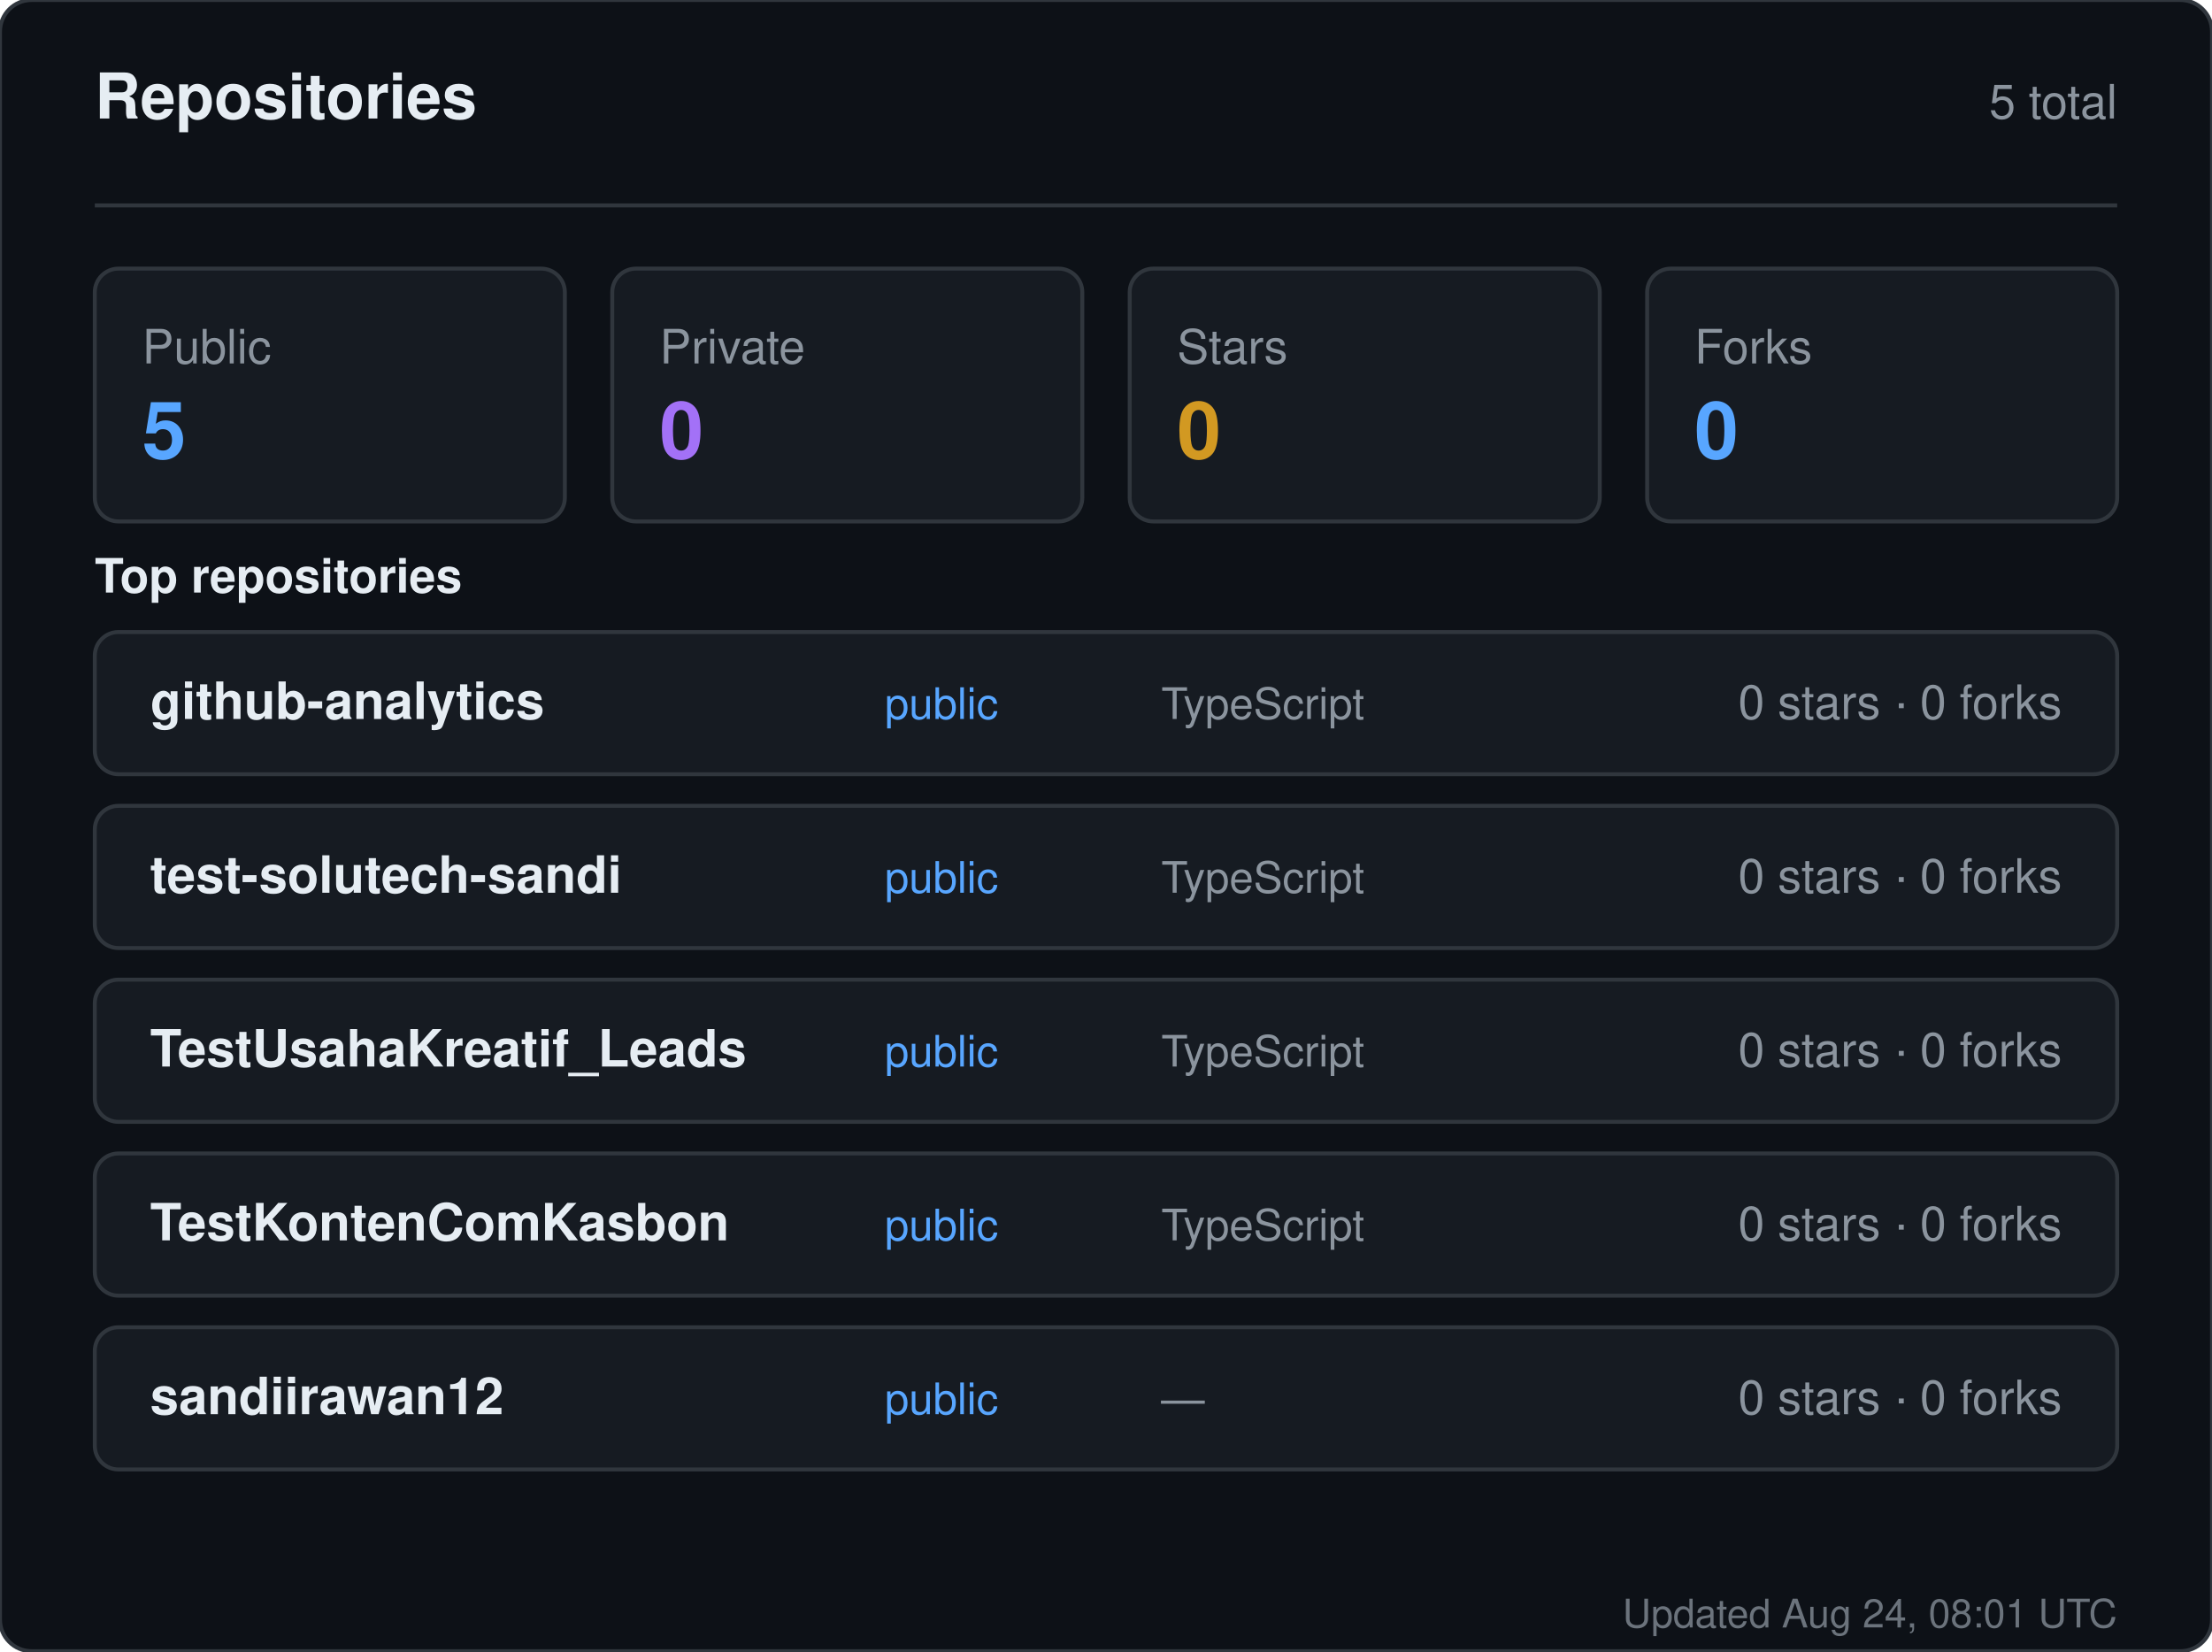
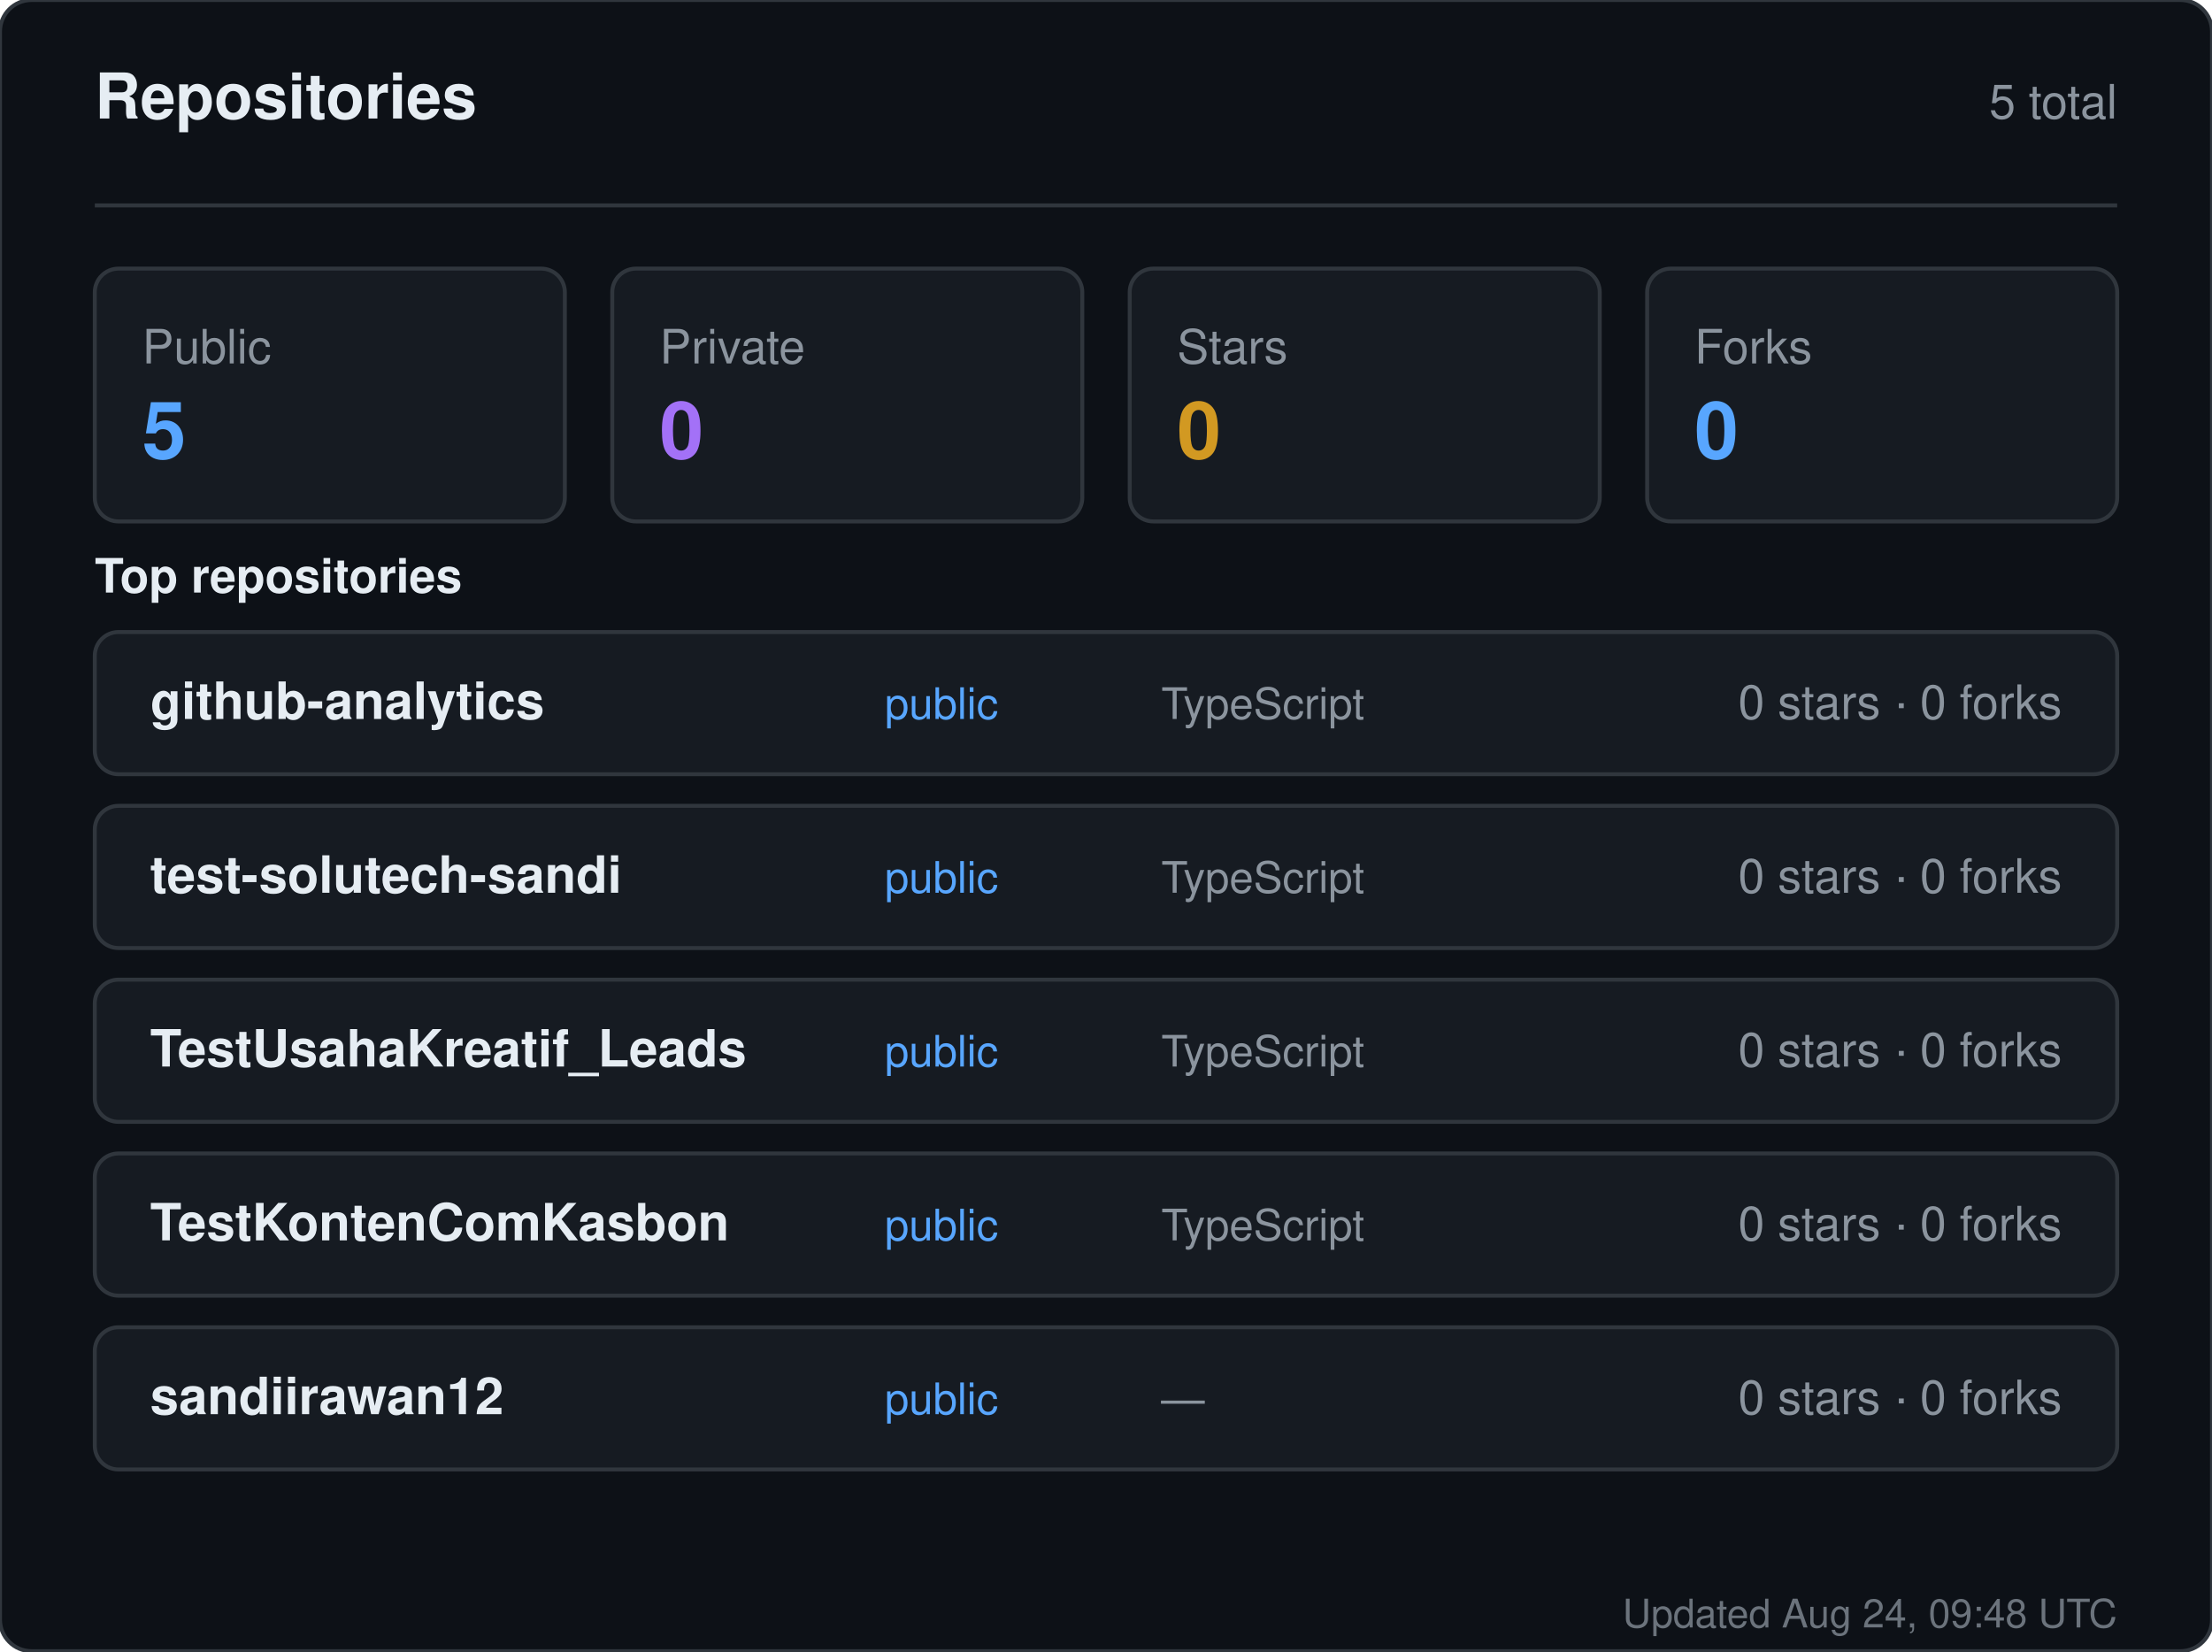
<svg xmlns="http://www.w3.org/2000/svg" width="560" height="418" viewBox="0 0 560 418" role="img" aria-label="Repositories for sandiirawan12">
  <rect width="560" height="418" rx="8" fill="#0d1117" stroke="#30363d" />
  <g font-family="-apple-system, BlinkMacSystemFont, Segoe UI, Helvetica, Arial, sans-serif">
    <text x="24" y="30" fill="#e6edf3" font-size="16" font-weight="700">Repositories</text>
    <text x="536" y="30" fill="#8b949e" font-size="12" text-anchor="end">5 total</text>
    <line x1="24" y1="52" x2="536" y2="52" stroke="#30363d" />
    <rect x="24" y="68" width="119" height="64" rx="6" fill="#161b22" stroke="#30363d" />
    <text x="36" y="92" fill="#8b949e" font-size="12">Public</text>
    <text x="36" y="116" fill="#58a6ff" font-size="20" font-weight="700">5</text>
    <rect x="155" y="68" width="119" height="64" rx="6" fill="#161b22" stroke="#30363d" />
    <text x="167" y="92" fill="#8b949e" font-size="12">Private</text>
    <text x="167" y="116" fill="#a371f7" font-size="20" font-weight="700">0</text>
    <rect x="286" y="68" width="119" height="64" rx="6" fill="#161b22" stroke="#30363d" />
    <text x="298" y="92" fill="#8b949e" font-size="12">Stars</text>
    <text x="298" y="116" fill="#d29922" font-size="20" font-weight="700">0</text>
    <rect x="417" y="68" width="119" height="64" rx="6" fill="#161b22" stroke="#30363d" />
    <text x="429" y="92" fill="#8b949e" font-size="12">Forks</text>
    <text x="429" y="116" fill="#58a6ff" font-size="20" font-weight="700">0</text>
    <text x="24" y="150" fill="#e6edf3" font-size="12" font-weight="600">Top repositories</text>
    <rect x="24" y="160" width="512" height="36" rx="6" fill="#161b22" stroke="#30363d" />
    <text x="38" y="182" fill="#e6edf3" font-size="13" font-weight="600">github-analytics</text>
    <text x="224" y="182" fill="#58a6ff" font-size="11">public</text>
    <text x="294" y="182" fill="#8b949e" font-size="11">TypeScript</text>
    <text x="522" y="182" fill="#8b949e" font-size="12" text-anchor="end">0 stars · 0 forks</text>
    <rect x="24" y="204" width="512" height="36" rx="6" fill="#161b22" stroke="#30363d" />
    <text x="38" y="226" fill="#e6edf3" font-size="13" font-weight="600">test-solutech-sandi</text>
    <text x="224" y="226" fill="#58a6ff" font-size="11">public</text>
    <text x="294" y="226" fill="#8b949e" font-size="11">TypeScript</text>
    <text x="522" y="226" fill="#8b949e" font-size="12" text-anchor="end">0 stars · 0 forks</text>
    <rect x="24" y="248" width="512" height="36" rx="6" fill="#161b22" stroke="#30363d" />
    <text x="38" y="270" fill="#e6edf3" font-size="13" font-weight="600">TestUsahaKreatif_Leads</text>
    <text x="224" y="270" fill="#58a6ff" font-size="11">public</text>
    <text x="294" y="270" fill="#8b949e" font-size="11">TypeScript</text>
    <text x="522" y="270" fill="#8b949e" font-size="12" text-anchor="end">0 stars · 0 forks</text>
    <rect x="24" y="292" width="512" height="36" rx="6" fill="#161b22" stroke="#30363d" />
    <text x="38" y="314" fill="#e6edf3" font-size="13" font-weight="600">TestKontenComKasbon</text>
    <text x="224" y="314" fill="#58a6ff" font-size="11">public</text>
    <text x="294" y="314" fill="#8b949e" font-size="11">TypeScript</text>
    <text x="522" y="314" fill="#8b949e" font-size="12" text-anchor="end">0 stars · 0 forks</text>
    <rect x="24" y="336" width="512" height="36" rx="6" fill="#161b22" stroke="#30363d" />
    <text x="38" y="358" fill="#e6edf3" font-size="13" font-weight="600">sandiirawan12</text>
    <text x="224" y="358" fill="#58a6ff" font-size="11">public</text>
    <text x="294" y="358" fill="#8b949e" font-size="11">—</text>
    <text x="522" y="358" fill="#8b949e" font-size="12" text-anchor="end">0 stars · 0 forks</text>
-     <text x="536" y="412" fill="#8b949e" font-size="10" text-anchor="end" opacity="0.75">Updated Aug 24, 08:01 UTC</text>
+     <text x="536" y="412" fill="#8b949e" font-size="10" text-anchor="end" opacity="0.75">Updated Aug 24, 09:48 UTC</text>
  </g>
</svg>
